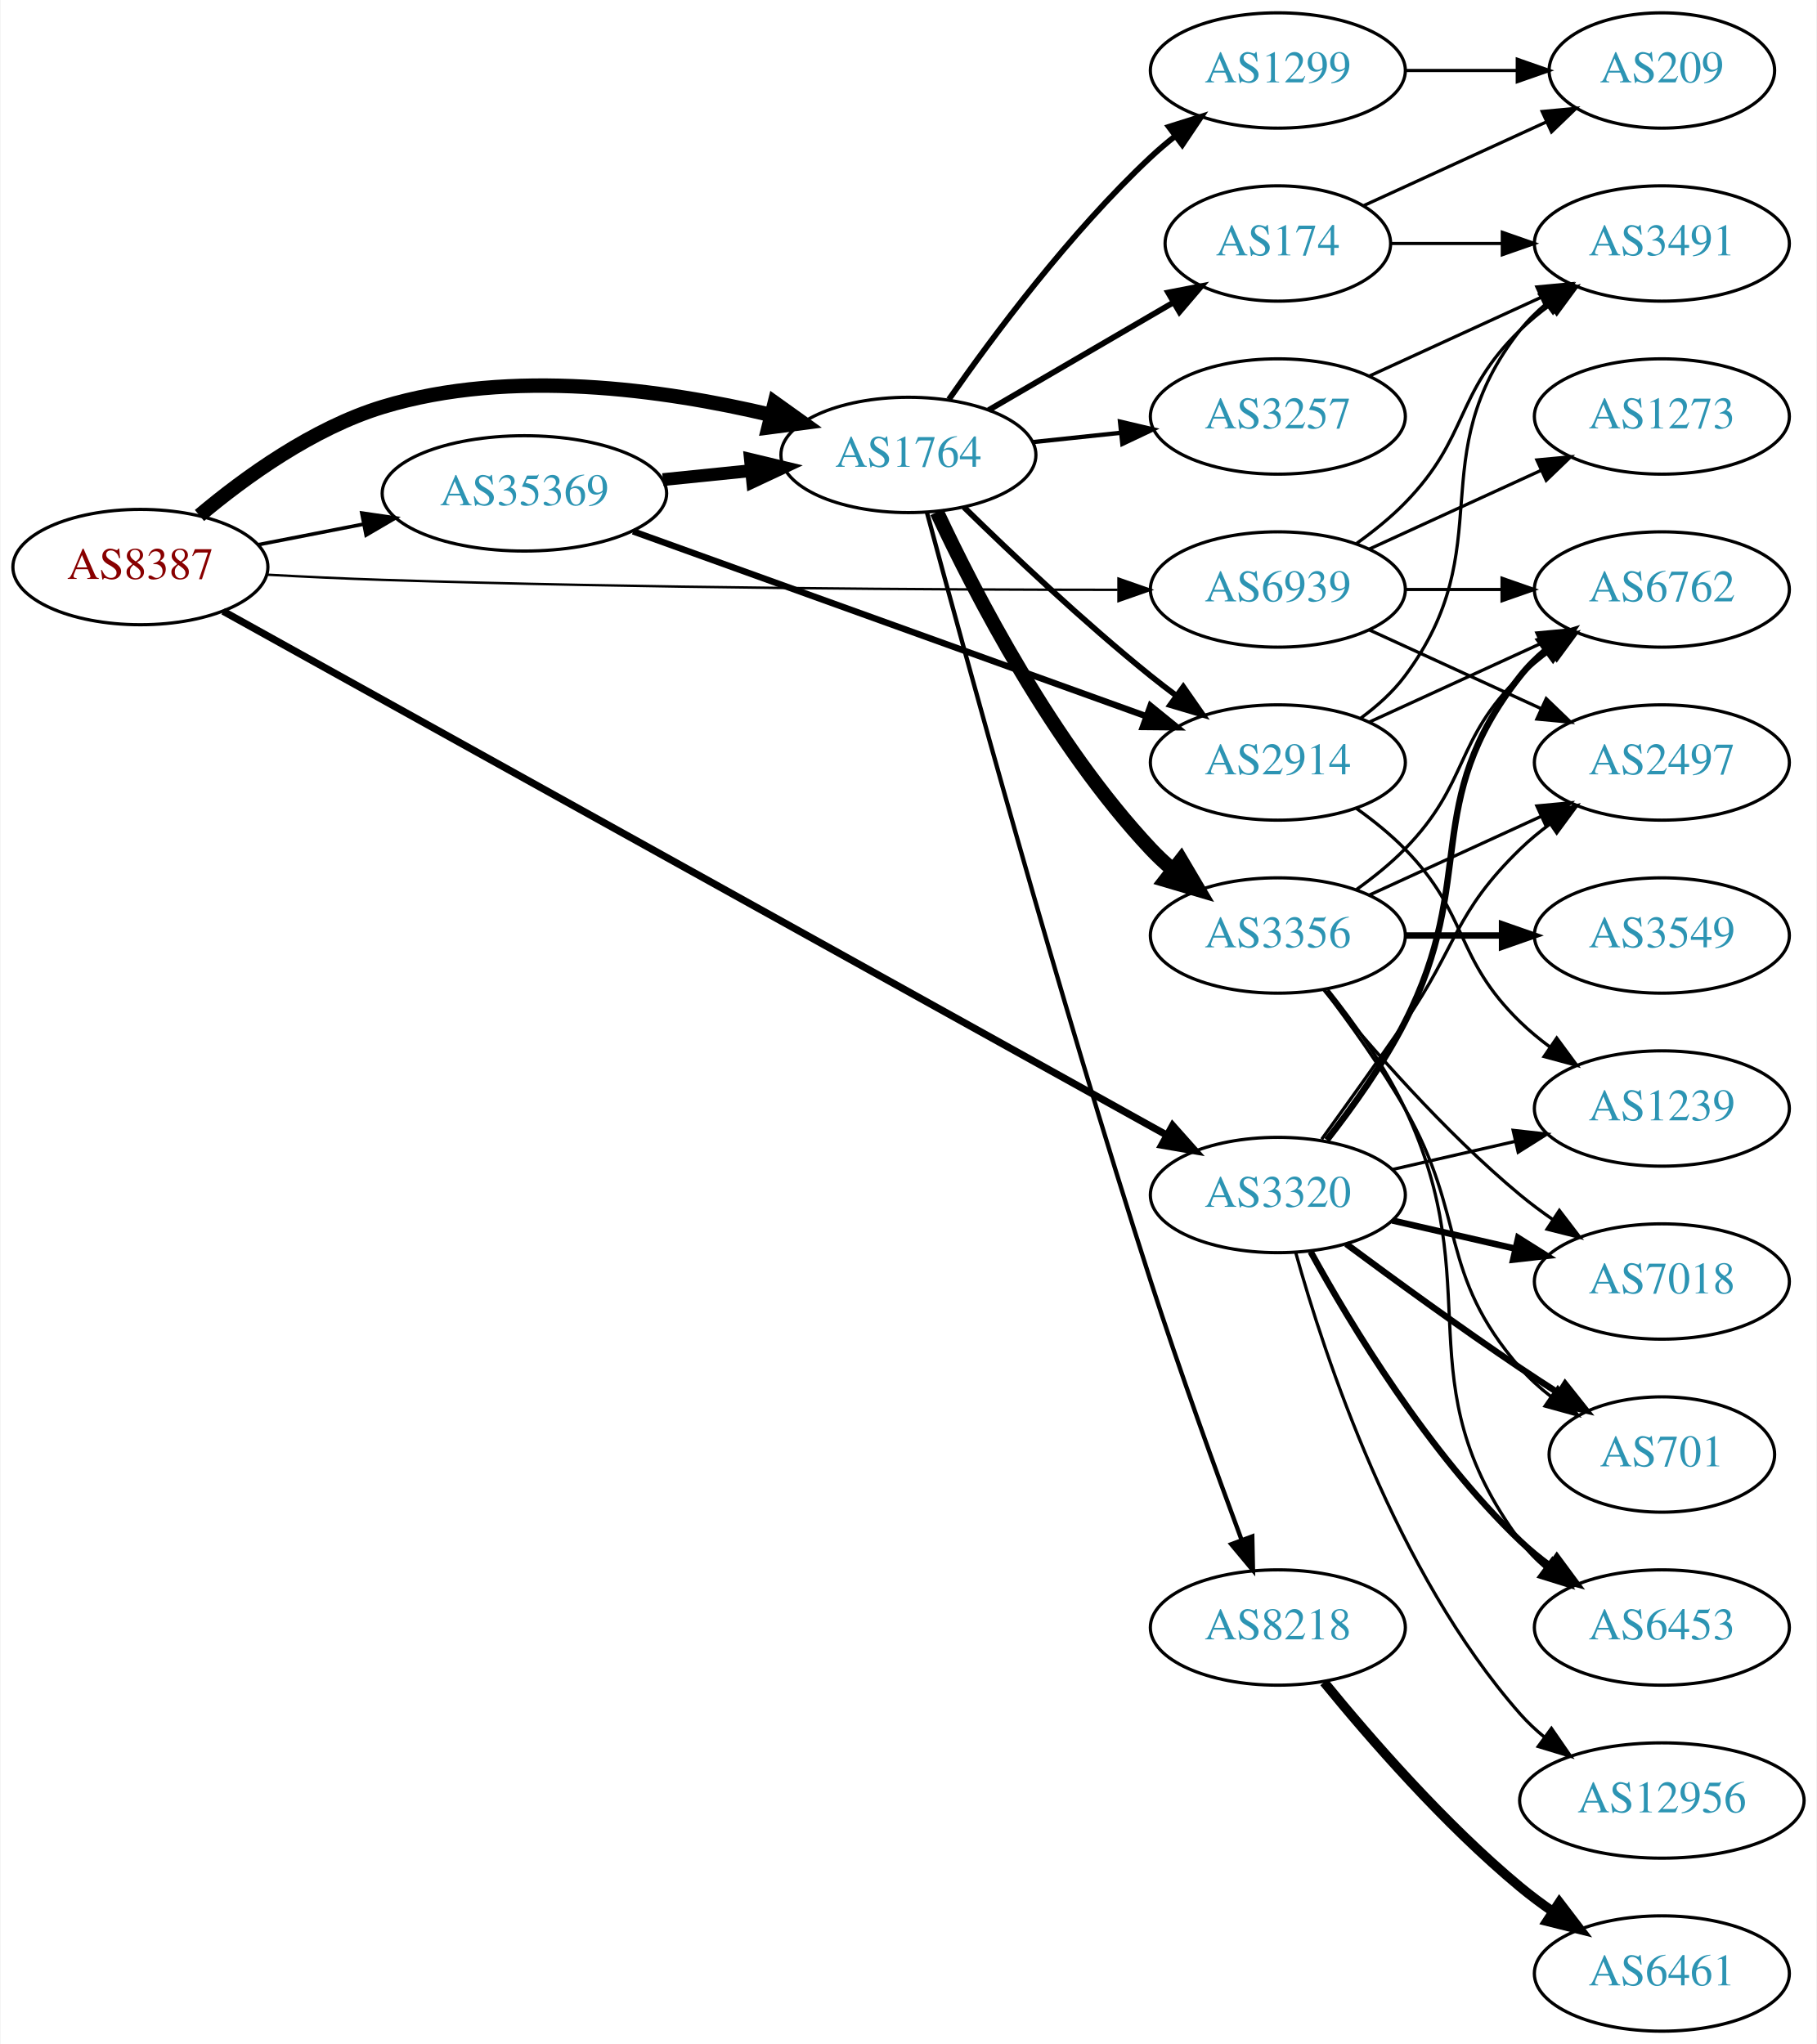
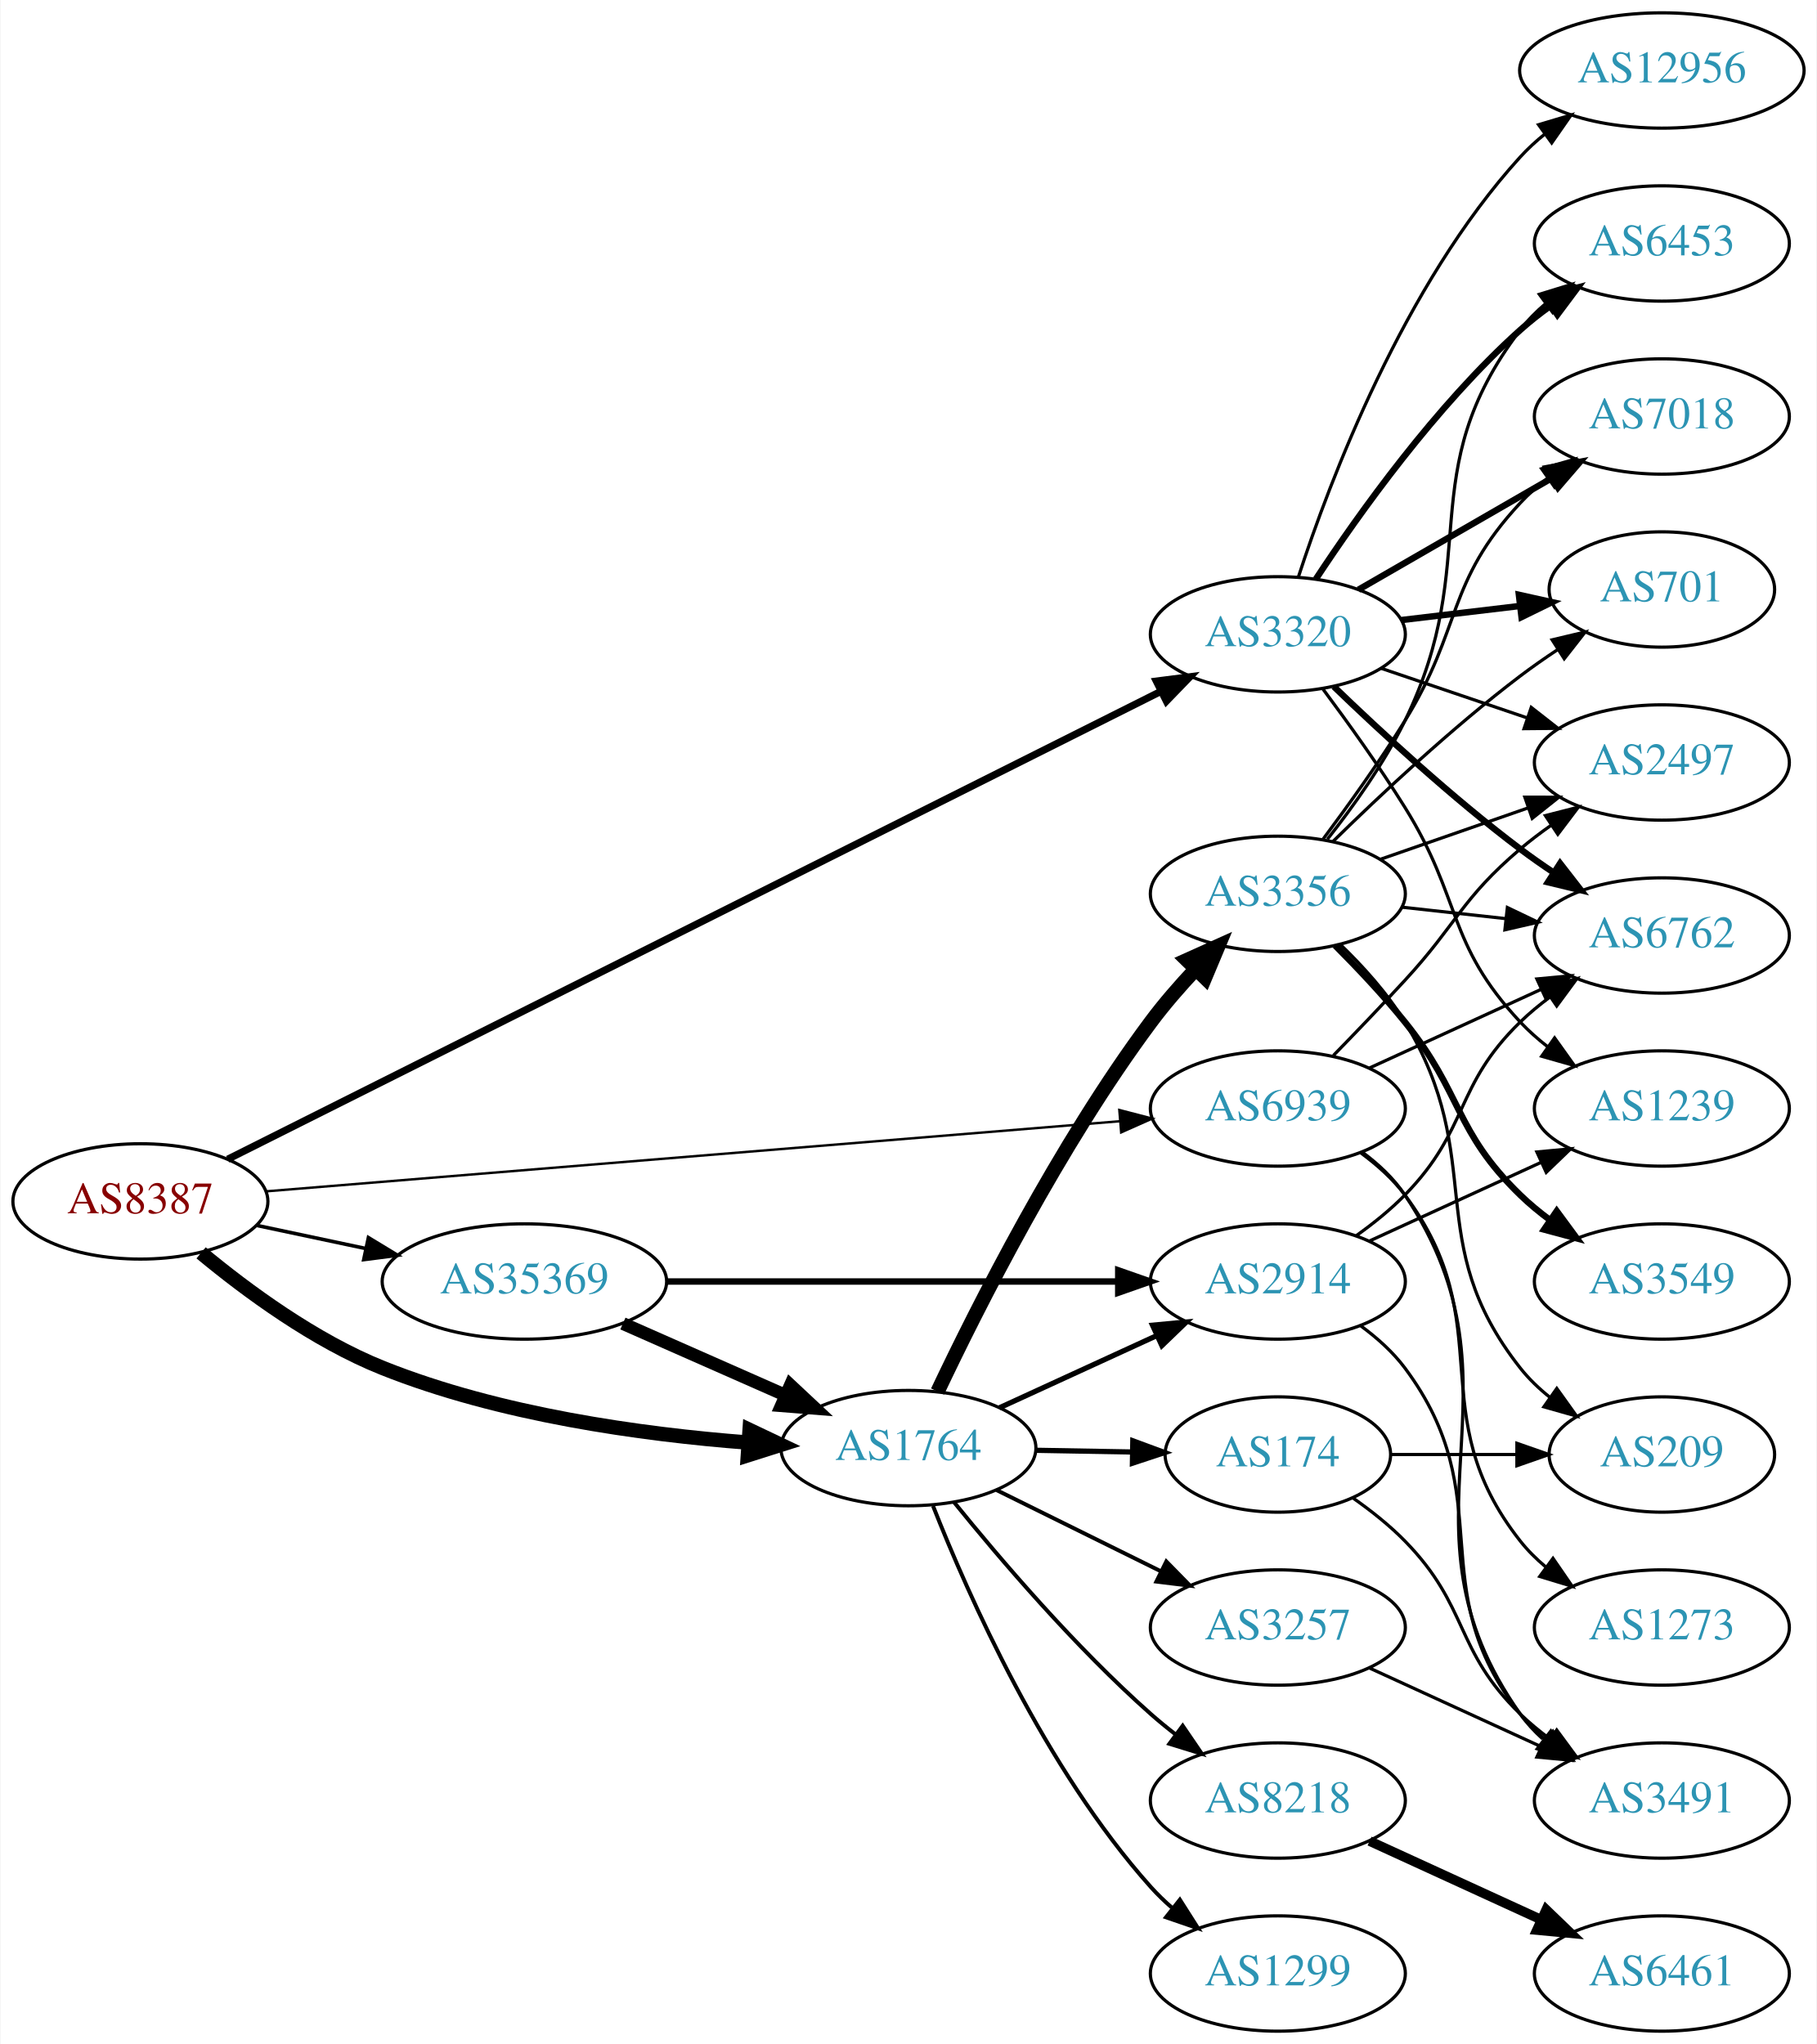
<svg xmlns="http://www.w3.org/2000/svg" xmlns:xlink="http://www.w3.org/1999/xlink" width="567pt" height="638pt" viewBox="0.00 0.00 566.66 638.00">
  <g id="graph0" class="graph" transform="scale(1 1) rotate(0) translate(4 634)">
    <polygon fill="white" stroke="none" points="-4,4 -4,-634 562.663,-634 562.663,4 -4,4" />
    <g id="node1" class="node">
      <g id="a_node1">
        <a xlink:href="/asn/8387" xlink:title="AS8387 ~ Rennweg 97-99 [AT]">
-           <ellipse fill="#ffffff" stroke="black" cx="39.647" cy="-457" rx="39.794" ry="18" />
-           <text text-anchor="middle" x="39.647" y="-453.3" font-family="Times,serif" font-size="14.00" fill="#880000">AS8387</text>
+           <ellipse fill="#ffffff" stroke="black" cx="39.647" cy="-259" rx="39.794" ry="18" />
+           <text text-anchor="middle" x="39.647" y="-255.3" font-family="Times,serif" font-size="14.00" fill="#880000">AS8387</text>
        </a>
      </g>
    </g>
    <g id="node2" class="node">
      <g id="a_node2">
        <a xlink:href="/asn/1764" xlink:title="AS1764 ~ NEXTLAYER-AS [AT]">
-           <ellipse fill="#ffffff" stroke="black" cx="279.332" cy="-492" rx="39.794" ry="18" />
-           <text text-anchor="middle" x="279.332" y="-488.3" font-family="Times,serif" font-size="14.00" fill="#2c94b3">AS1764</text>
+           <ellipse fill="#ffffff" stroke="black" cx="279.332" cy="-182" rx="39.794" ry="18" />
+           <text text-anchor="middle" x="279.332" y="-178.3" font-family="Times,serif" font-size="14.00" fill="#2c94b3">AS1764</text>
        </a>
      </g>
    </g>
    <g id="edge1" class="edge">
-       <path fill="none" stroke="black" stroke-width="4.5" d="M58.08,-473.093C72.289,-485.045 93.504,-500.377 115.293,-507 155.22,-519.137 202.973,-512.42 236.445,-504.482" />
-       <polygon fill="black" stroke="black" stroke-width="4.5" points="237.607,-508.25 246.349,-501.999 235.692,-500.611 237.607,-508.25" />
+       <path fill="none" stroke="black" stroke-width="4.5" d="M58.584,-242.944C72.904,-231.054 94.028,-215.501 115.293,-207 151.763,-192.421 195.954,-186.287 229.124,-183.735" />
+       <polygon fill="black" stroke="black" stroke-width="4.5" points="229.774,-187.637 239.482,-183.026 229.236,-179.781 229.774,-187.637" />
    </g>
    <g id="node3" class="node">
      <g id="a_node3">
        <a xlink:href="/asn/3320" xlink:title="AS3320 ~ DTAG [DE]">
-           <ellipse fill="#ffffff" stroke="black" cx="394.625" cy="-261" rx="39.794" ry="18" />
-           <text text-anchor="middle" x="394.625" y="-257.3" font-family="Times,serif" font-size="14.00" fill="#2c94b3">AS3320</text>
+           <ellipse fill="#ffffff" stroke="black" cx="394.625" cy="-436" rx="39.794" ry="18" />
+           <text text-anchor="middle" x="394.625" y="-432.3" font-family="Times,serif" font-size="14.00" fill="#2c94b3">AS3320</text>
        </a>
      </g>
    </g>
    <g id="edge2" class="edge">
-       <path fill="none" stroke="black" stroke-width="2.25" d="M65.467,-443.218C127.492,-408.777 289.32,-318.918 359.894,-279.73" />
-       <polygon fill="black" stroke="black" stroke-width="2.25" points="361.788,-282.682 368.831,-274.767 358.39,-276.562 361.788,-282.682" />
+       <path fill="none" stroke="black" stroke-width="2.25" d="M66.889,-272.159C129.428,-303.519 287.31,-382.689 358.203,-418.238" />
+       <polygon fill="black" stroke="black" stroke-width="2.25" points="356.701,-421.4 367.209,-422.754 359.839,-415.143 356.701,-421.4" />
    </g>
    <g id="node4" class="node">
      <g id="a_node4">
        <a xlink:href="/asn/35369" xlink:title="AS35369 ~ LINZAG-TELEKOM-AS [AT]">
-           <ellipse fill="#ffffff" stroke="black" cx="159.489" cy="-480" rx="44.393" ry="18" />
-           <text text-anchor="middle" x="159.489" y="-476.3" font-family="Times,serif" font-size="14.00" fill="#2c94b3">AS35369</text>
+           <ellipse fill="#ffffff" stroke="black" cx="159.489" cy="-234" rx="44.393" ry="18" />
+           <text text-anchor="middle" x="159.489" y="-230.3" font-family="Times,serif" font-size="14.00" fill="#2c94b3">AS35369</text>
        </a>
      </g>
    </g>
    <g id="edge3" class="edge">
-       <path fill="none" stroke="black" stroke-width="1.125" d="M76.323,-463.963C86.696,-465.988 98.214,-468.236 109.264,-470.392" />
-       <polygon fill="black" stroke="black" stroke-width="1.125" points="108.749,-473.858 119.234,-472.338 110.09,-466.987 108.749,-473.858" />
+       <path fill="none" stroke="black" stroke-width="1.125" d="M76.003,-251.499C86.7,-249.23 98.637,-246.697 110.035,-244.279" />
+       <polygon fill="black" stroke="black" stroke-width="1.125" points="110.811,-247.693 119.867,-242.194 109.359,-240.845 110.811,-247.693" />
    </g>
    <g id="node5" class="node">
      <g id="a_node5">
        <a xlink:href="/asn/6939" xlink:title="AS6939 ~ Hurricane Electric LLC [US]">
-           <ellipse fill="#ffffff" stroke="black" cx="394.625" cy="-450" rx="39.794" ry="18" />
-           <text text-anchor="middle" x="394.625" y="-446.3" font-family="Times,serif" font-size="14.00" fill="#2c94b3">AS6939</text>
+           <ellipse fill="#ffffff" stroke="black" cx="394.625" cy="-288" rx="39.794" ry="18" />
+           <text text-anchor="middle" x="394.625" y="-284.3" font-family="Times,serif" font-size="14.00" fill="#2c94b3">AS6939</text>
        </a>
      </g>
    </g>
    <g id="edge4" class="edge">
-       <path fill="none" stroke="black" stroke-width="0.75" d="M78.991,-454.63C90.645,-453.995 103.489,-453.38 115.293,-453 195.607,-450.417 289.016,-449.923 344.623,-449.895" />
-       <polygon fill="black" stroke="black" stroke-width="0.75" points="344.89,-453.395 354.89,-449.895 344.89,-446.395 344.89,-453.395" />
+       <path fill="none" stroke="black" stroke-width="0.75" d="M78.757,-262.131C143.407,-267.443 274.449,-278.209 345.391,-284.037" />
+       <polygon fill="black" stroke="black" stroke-width="0.75" points="345.153,-287.529 355.406,-284.86 345.727,-280.553 345.153,-287.529" />
    </g>
    <g id="node6" class="node">
      <g id="a_node6">
-         <a xlink:href="/asn/1299" xlink:title="AS1299 ~ Telia Carrier [EU]">
-           <ellipse fill="#ffffff" stroke="black" cx="394.625" cy="-612" rx="39.794" ry="18" />
-           <text text-anchor="middle" x="394.625" y="-608.3" font-family="Times,serif" font-size="14.00" fill="#2c94b3">AS1299</text>
+         <a xlink:href="/asn/3356" xlink:title="AS3356 ~ Level 3 Parent, LLC [US]">
+           <ellipse fill="#ffffff" stroke="black" cx="394.625" cy="-355" rx="39.794" ry="18" />
+           <text text-anchor="middle" x="394.625" y="-351.3" font-family="Times,serif" font-size="14.00" fill="#2c94b3">AS3356</text>
        </a>
      </g>
    </g>
    <g id="edge5" class="edge">
-       <path fill="none" stroke="black" stroke-width="1.8" d="M291.97,-509.341C305.657,-528.999 329.73,-561.379 354.978,-585 357.369,-587.237 359.956,-589.434 362.62,-591.549" />
-       <polygon fill="black" stroke="black" stroke-width="1.8" points="360.616,-594.421 370.721,-597.605 364.808,-588.814 360.616,-594.421" />
+       <path fill="none" stroke="black" stroke-width="4.5" d="M288.431,-199.658C300.897,-225.987 326.364,-276.553 354.978,-315 359.161,-320.621 364.078,-326.269 368.977,-331.477" />
+       <polygon fill="black" stroke="black" stroke-width="4.5" points="366.254,-334.325 376.052,-338.739 371.894,-328.829 366.254,-334.325" />
    </g>
    <g id="node7" class="node">
      <g id="a_node7">
        <a xlink:href="/asn/174" xlink:title="AS174 ~ Cogent Communications [US]">
-           <ellipse fill="#ffffff" stroke="black" cx="394.625" cy="-558" rx="35.194" ry="18" />
-           <text text-anchor="middle" x="394.625" y="-554.3" font-family="Times,serif" font-size="14.00" fill="#2c94b3">AS174</text>
+           <ellipse fill="#ffffff" stroke="black" cx="394.625" cy="-180" rx="35.194" ry="18" />
+           <text text-anchor="middle" x="394.625" y="-176.3" font-family="Times,serif" font-size="14.00" fill="#2c94b3">AS174</text>
        </a>
      </g>
    </g>
    <g id="edge6" class="edge">
-       <path fill="none" stroke="black" stroke-width="1.8" d="M304.358,-505.997C321.062,-515.728 343.507,-528.804 361.712,-539.409" />
-       <polygon fill="black" stroke="black" stroke-width="1.8" points="360.389,-542.689 370.792,-544.699 363.913,-536.64 360.389,-542.689" />
+       <path fill="none" stroke="black" stroke-width="1.636" d="M319.004,-181.317C328.709,-181.146 339.2,-180.961 349.163,-180.785" />
+       <polygon fill="black" stroke="black" stroke-width="1.636" points="349.362,-184.282 359.299,-180.606 349.239,-177.283 349.362,-184.282" />
    </g>
    <g id="node8" class="node">
      <g id="a_node8">
-         <a xlink:href="/asn/8218" xlink:title="AS8218 ~ legacy Neotelecoms [FR]">
+         <a xlink:href="/asn/3257" xlink:title="AS3257 ~ GTT [DE]">
          <ellipse fill="#ffffff" stroke="black" cx="394.625" cy="-126" rx="39.794" ry="18" />
-           <text text-anchor="middle" x="394.625" y="-122.3" font-family="Times,serif" font-size="14.00" fill="#2c94b3">AS8218</text>
+           <text text-anchor="middle" x="394.625" y="-122.3" font-family="Times,serif" font-size="14.00" fill="#2c94b3">AS3257</text>
        </a>
      </g>
    </g>
    <g id="edge7" class="edge">
-       <path fill="none" stroke="black" stroke-width="1.35" d="M285.111,-474.055C296.427,-431.907 326.08,-323.402 354.978,-234 363.914,-206.355 375.217,-175.142 383.286,-153.408" />
-       <polygon fill="black" stroke="black" stroke-width="1.35" points="386.637,-154.439 386.855,-143.846 380.079,-151.991 386.637,-154.439" />
+       <path fill="none" stroke="black" stroke-width="1.227" d="M306.894,-168.87C322.093,-161.358 341.362,-151.833 357.876,-143.67" />
+       <polygon fill="black" stroke="black" stroke-width="1.227" points="359.815,-146.616 367.229,-139.047 356.713,-140.341 359.815,-146.616" />
    </g>
    <g id="node9" class="node">
      <g id="a_node9">
-         <a xlink:href="/asn/3356" xlink:title="AS3356 ~ Level 3 Parent, LLC [US]">
-           <ellipse fill="#ffffff" stroke="black" cx="394.625" cy="-342" rx="39.794" ry="18" />
-           <text text-anchor="middle" x="394.625" y="-338.3" font-family="Times,serif" font-size="14.00" fill="#2c94b3">AS3356</text>
+         <a xlink:href="/asn/8218" xlink:title="AS8218 ~ legacy Neotelecoms [FR]">
+           <ellipse fill="#ffffff" stroke="black" cx="394.625" cy="-72" rx="39.794" ry="18" />
+           <text text-anchor="middle" x="394.625" y="-68.3" font-family="Times,serif" font-size="14.00" fill="#2c94b3">AS8218</text>
        </a>
      </g>
    </g>
    <g id="edge8" class="edge">
-       <path fill="none" stroke="black" stroke-width="4.5" d="M288.228,-474.163C300.085,-448.757 324.395,-401.617 354.978,-369 357.025,-366.817 359.275,-364.707 361.63,-362.693" />
-       <polygon fill="black" stroke="black" stroke-width="4.5" points="364.424,-365.508 369.888,-356.253 359.581,-359.297 364.424,-365.508" />
+       <path fill="none" stroke="black" stroke-width="1.227" d="M293.621,-165.059C307.814,-147.511 331.459,-119.798 354.978,-99 357.431,-96.831 360.06,-94.681 362.752,-92.597" />
+       <polygon fill="black" stroke="black" stroke-width="1.227" points="364.928,-95.341 370.897,-86.587 360.772,-89.708 364.928,-95.341" />
    </g>
    <g id="node10" class="node">
      <g id="a_node10">
        <a xlink:href="/asn/2914" xlink:title="AS2914 ~ NTT America, Inc. [US]">
-           <ellipse fill="#ffffff" stroke="black" cx="394.625" cy="-396" rx="39.794" ry="18" />
-           <text text-anchor="middle" x="394.625" y="-392.3" font-family="Times,serif" font-size="14.00" fill="#2c94b3">AS2914</text>
+           <ellipse fill="#ffffff" stroke="black" cx="394.625" cy="-234" rx="39.794" ry="18" />
+           <text text-anchor="middle" x="394.625" y="-230.3" font-family="Times,serif" font-size="14.00" fill="#2c94b3">AS2914</text>
        </a>
      </g>
    </g>
    <g id="edge9" class="edge">
-       <path fill="none" stroke="black" stroke-width="1.8" d="M296.646,-475.703C311.392,-461.274 333.948,-439.935 354.978,-423 357.528,-420.947 360.225,-418.876 362.96,-416.843" />
-       <polygon fill="black" stroke="black" stroke-width="1.8" points="365.113,-419.605 371.173,-410.914 361.016,-413.929 365.113,-419.605" />
+       <path fill="none" stroke="black" stroke-width="1.636" d="M307.757,-194.588C322.537,-201.372 340.973,-209.834 356.969,-217.176" />
+       <polygon fill="black" stroke="black" stroke-width="1.636" points="355.511,-220.357 366.059,-221.348 358.431,-213.995 355.511,-220.357" />
    </g>
    <g id="node11" class="node">
      <g id="a_node11">
-         <a xlink:href="/asn/3257" xlink:title="AS3257 ~ GTT [DE]">
-           <ellipse fill="#ffffff" stroke="black" cx="394.625" cy="-504" rx="39.794" ry="18" />
-           <text text-anchor="middle" x="394.625" y="-500.3" font-family="Times,serif" font-size="14.00" fill="#2c94b3">AS3257</text>
+         <a xlink:href="/asn/1299" xlink:title="AS1299 ~ Telia Carrier [EU]">
+           <ellipse fill="#ffffff" stroke="black" cx="394.625" cy="-18" rx="39.794" ry="18" />
+           <text text-anchor="middle" x="394.625" y="-14.3" font-family="Times,serif" font-size="14.00" fill="#2c94b3">AS1299</text>
        </a>
      </g>
    </g>
    <g id="edge10" class="edge">
-       <path fill="none" stroke="black" stroke-width="1.35" d="M318.057,-495.996C326.849,-496.927 336.328,-497.931 345.503,-498.903" />
-       <polygon fill="black" stroke="black" stroke-width="1.35" points="345.365,-502.408 355.678,-499.981 346.102,-495.447 345.365,-502.408" />
-     </g>
-     <g id="node13" class="node">
-       <g id="a_node13">
-         <a xlink:href="/asn/6762" xlink:title="AS6762 ~ TELECOM ITALIA SPARKLE S.p.A. [IT]">
-           <ellipse fill="#ffffff" stroke="black" cx="514.467" cy="-450" rx="39.794" ry="18" />
-           <text text-anchor="middle" x="514.467" y="-446.3" font-family="Times,serif" font-size="14.00" fill="#2c94b3">AS6762</text>
-         </a>
-       </g>
-     </g>
-     <g id="edge29" class="edge">
-       <path fill="none" stroke="black" stroke-width="2" d="M409.921,-278.14C417.907,-288.353 427.569,-301.853 434.271,-315 457.251,-360.077 438.972,-383.246 470.271,-423 472.596,-425.953 475.34,-428.67 478.299,-431.147" />
-       <polygon fill="black" stroke="black" stroke-width="2" points="476.358,-434.064 486.496,-437.145 480.492,-428.415 476.358,-434.064" />
-     </g>
-     <g id="node14" class="node">
-       <g id="a_node14">
+       <path fill="none" stroke="black" stroke-width="1.227" d="M287.016,-163.944C297.983,-136.074 321.925,-81.939 354.978,-45 356.974,-42.77 359.187,-40.626 361.516,-38.589" />
+       <polygon fill="black" stroke="black" stroke-width="1.227" points="364.048,-41.05 369.729,-32.108 359.711,-35.555 364.048,-41.05" />
+     </g>
+     <g id="node12" class="node">
+       <g id="a_node12">
        <a xlink:href="/asn/2497" xlink:title="AS2497 ~ Internet Initiative Japan Inc. [JP]">
          <ellipse fill="#ffffff" stroke="black" cx="514.467" cy="-396" rx="39.794" ry="18" />
          <text text-anchor="middle" x="514.467" y="-392.3" font-family="Times,serif" font-size="14.00" fill="#2c94b3">AS2497</text>
        </a>
      </g>
    </g>
-     <g id="edge27" class="edge">
-       <path fill="none" stroke="black" d="M408.304,-278.406C415.919,-288.937 425.752,-302.67 434.271,-315 450.667,-338.731 449.578,-348.906 470.271,-369 473.116,-371.763 476.29,-374.386 479.59,-376.834" />
-       <polygon fill="black" stroke="black" points="477.707,-379.786 487.938,-382.538 481.656,-374.006 477.707,-379.786" />
+     <g id="edge25" class="edge">
+       <path fill="none" stroke="black" d="M426.895,-425.386C440.878,-420.639 457.549,-414.981 472.511,-409.902" />
+       <polygon fill="black" stroke="black" points="473.706,-413.192 482.051,-406.664 471.456,-406.564 473.706,-413.192" />
+     </g>
+     <g id="node14" class="node">
+       <g id="a_node14">
+         <a xlink:href="/asn/6453" xlink:title="AS6453 ~ TATA COMMUNICATIONS (AMERICA) INC [US]">
+           <ellipse fill="#ffffff" stroke="black" cx="514.467" cy="-558" rx="39.794" ry="18" />
+           <text text-anchor="middle" x="514.467" y="-554.3" font-family="Times,serif" font-size="14.00" fill="#2c94b3">AS6453</text>
+         </a>
+       </g>
+     </g>
+     <g id="edge29" class="edge">
+       <path fill="none" stroke="black" stroke-width="2" d="M406.49,-453.252C419.813,-473.5 443.897,-507.315 470.271,-531 473.222,-533.65 476.464,-536.2 479.806,-538.604" />
+       <polygon fill="black" stroke="black" stroke-width="2" points="477.954,-541.576 488.206,-544.251 481.86,-535.767 477.954,-541.576" />
+     </g>
+     <g id="node15" class="node">
+       <g id="a_node15">
+         <a xlink:href="/asn/7018" xlink:title="AS7018 ~ AT&amp;T Services, Inc. [US]">
+           <ellipse fill="#ffffff" stroke="black" cx="514.467" cy="-504" rx="39.794" ry="18" />
+           <text text-anchor="middle" x="514.467" y="-500.3" font-family="Times,serif" font-size="14.00" fill="#2c94b3">AS7018</text>
+         </a>
+       </g>
+     </g>
+     <g id="edge30" class="edge">
+       <path fill="none" stroke="black" stroke-width="2" d="M419.756,-449.925C437.195,-459.988 460.969,-473.707 480.207,-484.808" />
+       <polygon fill="black" stroke="black" stroke-width="2" points="478.552,-487.893 488.963,-489.86 482.051,-481.83 478.552,-487.893" />
    </g>
    <g id="node16" class="node">
      <g id="a_node16">
-         <a xlink:href="/asn/7018" xlink:title="AS7018 ~ AT&amp;T Services, Inc. [US]">
-           <ellipse fill="#ffffff" stroke="black" cx="514.467" cy="-234" rx="39.794" ry="18" />
-           <text text-anchor="middle" x="514.467" y="-230.3" font-family="Times,serif" font-size="14.00" fill="#2c94b3">AS7018</text>
-         </a>
-       </g>
-     </g>
-     <g id="edge24" class="edge">
-       <path fill="none" stroke="black" stroke-width="2" d="M430.344,-253.045C442.344,-250.296 455.965,-247.175 468.657,-244.267" />
-       <polygon fill="black" stroke="black" stroke-width="2" points="469.623,-247.636 478.589,-241.991 468.06,-240.813 469.623,-247.636" />
+         <a xlink:href="/asn/701" xlink:title="AS701 ~ UUNET [US]">
+           <ellipse fill="#ffffff" stroke="black" cx="514.467" cy="-450" rx="35.194" ry="18" />
+           <text text-anchor="middle" x="514.467" y="-446.3" font-family="Times,serif" font-size="14.00" fill="#2c94b3">AS701</text>
+         </a>
+       </g>
+     </g>
+     <g id="edge28" class="edge">
+       <path fill="none" stroke="black" stroke-width="2" d="M433.235,-440.468C444.905,-441.855 457.863,-443.394 469.903,-444.824" />
+       <polygon fill="black" stroke="black" stroke-width="2" points="469.847,-448.342 480.19,-446.047 470.673,-441.391 469.847,-448.342" />
    </g>
    <g id="node17" class="node">
      <g id="a_node17">
-         <a xlink:href="/asn/701" xlink:title="AS701 ~ UUNET [US]">
-           <ellipse fill="#ffffff" stroke="black" cx="514.467" cy="-180" rx="35.194" ry="18" />
-           <text text-anchor="middle" x="514.467" y="-176.3" font-family="Times,serif" font-size="14.00" fill="#2c94b3">AS701</text>
+         <a xlink:href="/asn/6762" xlink:title="AS6762 ~ TELECOM ITALIA SPARKLE S.p.A. [IT]">
+           <ellipse fill="#ffffff" stroke="black" cx="514.467" cy="-342" rx="39.794" ry="18" />
+           <text text-anchor="middle" x="514.467" y="-338.3" font-family="Times,serif" font-size="14.00" fill="#2c94b3">AS6762</text>
        </a>
      </g>
    </g>
    <g id="edge26" class="edge">
-       <path fill="none" stroke="black" stroke-width="2" d="M415.955,-245.723C430.817,-234.696 451.562,-219.593 470.271,-207 474.088,-204.431 478.138,-201.79 482.169,-199.214" />
-       <polygon fill="black" stroke="black" stroke-width="2" points="484.273,-202.025 490.863,-193.729 480.538,-196.105 484.273,-202.025" />
-     </g>
-     <g id="node18" class="node">
-       <g id="a_node18">
-         <a xlink:href="/asn/6453" xlink:title="AS6453 ~ TATA COMMUNICATIONS (AMERICA) INC [US]">
-           <ellipse fill="#ffffff" stroke="black" cx="514.467" cy="-126" rx="39.794" ry="18" />
-           <text text-anchor="middle" x="514.467" y="-122.3" font-family="Times,serif" font-size="14.00" fill="#2c94b3">AS6453</text>
-         </a>
-       </g>
-     </g>
-     <g id="edge28" class="edge">
-       <path fill="none" stroke="black" stroke-width="2" d="M404.866,-243.287C417.411,-220.439 441.588,-180.389 470.271,-153 473.139,-150.261 476.328,-147.653 479.637,-145.215" />
-       <polygon fill="black" stroke="black" stroke-width="2" points="481.7,-148.044 487.996,-139.523 477.761,-142.258 481.7,-148.044" />
+       <path fill="none" stroke="black" stroke-width="2" d="M412.102,-419.691C426.77,-405.551 449.12,-384.914 470.271,-369 473.61,-366.488 477.188,-363.983 480.803,-361.568" />
+       <polygon fill="black" stroke="black" stroke-width="2" points="482.709,-364.504 489.21,-356.138 478.911,-358.624 482.709,-364.504" />
    </g>
    <g id="node21" class="node">
      <g id="a_node21">
        <a xlink:href="/asn/1239" xlink:title="AS1239 ~ Sprint [US]">
          <ellipse fill="#ffffff" stroke="black" cx="514.467" cy="-288" rx="39.794" ry="18" />
          <text text-anchor="middle" x="514.467" y="-284.3" font-family="Times,serif" font-size="14.00" fill="#2c94b3">AS1239</text>
        </a>
      </g>
    </g>
-     <g id="edge25" class="edge">
-       <path fill="none" stroke="black" d="M430.344,-268.955C442.344,-271.704 455.965,-274.825 468.657,-277.733" />
-       <polygon fill="black" stroke="black" points="468.06,-281.187 478.589,-280.009 469.623,-274.364 468.06,-281.187" />
+     <g id="edge31" class="edge">
+       <path fill="none" stroke="black" d="M408.736,-418.878C416.505,-408.447 426.347,-394.721 434.271,-382 452.144,-353.308 447.165,-339.674 470.271,-315 472.84,-312.257 475.747,-309.68 478.808,-307.29" />
+       <polygon fill="black" stroke="black" points="480.988,-310.036 487.147,-301.415 476.956,-304.313 480.988,-310.036" />
    </g>
    <g id="node22" class="node">
      <g id="a_node22">
        <a xlink:href="/asn/12956" xlink:title="AS12956 ~ TELXIUS [ES]">
-           <ellipse fill="#ffffff" stroke="black" cx="514.467" cy="-72" rx="44.393" ry="18" />
-           <text text-anchor="middle" x="514.467" y="-68.3" font-family="Times,serif" font-size="14.00" fill="#2c94b3">AS12956</text>
-         </a>
-       </g>
-     </g>
-     <g id="edge30" class="edge">
-       <path fill="none" stroke="black" d="M400.197,-243.054C409.103,-211.005 431.387,-143.158 470.271,-99 472.561,-96.399 475.163,-93.962 477.926,-91.699" />
-       <polygon fill="black" stroke="black" points="480.005,-94.514 486.02,-85.792 475.879,-88.86 480.005,-94.514" />
-     </g>
-     <g id="edge31" class="edge">
-       <path fill="none" stroke="black" stroke-width="4" d="M202.7,-484.298C211.625,-485.207 221.108,-486.173 230.232,-487.102" />
-       <polygon fill="black" stroke="black" stroke-width="4" points="230.029,-490.599 240.332,-488.13 230.738,-483.635 230.029,-490.599" />
+           <ellipse fill="#ffffff" stroke="black" cx="514.467" cy="-612" rx="44.393" ry="18" />
+           <text text-anchor="middle" x="514.467" y="-608.3" font-family="Times,serif" font-size="14.00" fill="#2c94b3">AS12956</text>
+         </a>
+       </g>
+     </g>
+     <g id="edge27" class="edge">
+       <path fill="none" stroke="black" d="M401.034,-453.917C410.812,-483.925 433.857,-544.984 470.271,-585 472.604,-587.563 475.234,-589.974 478.017,-592.22" />
+       <polygon fill="black" stroke="black" points="475.988,-595.072 486.141,-598.099 480.092,-589.401 475.988,-595.072" />
+     </g>
+     <g id="edge33" class="edge">
+       <path fill="none" stroke="black" stroke-width="4" d="M190.226,-220.878C205.615,-214.087 224.558,-205.729 240.93,-198.504" />
+       <polygon fill="black" stroke="black" stroke-width="4" points="242.491,-201.641 250.227,-194.402 239.665,-195.237 242.491,-201.641" />
    </g>
    <g id="edge32" class="edge">
-       <path fill="none" stroke="black" stroke-width="2" d="M193.397,-468.143C235.494,-452.975 308.357,-426.722 353.615,-410.416" />
-       <polygon fill="black" stroke="black" stroke-width="2" points="354.887,-413.678 363.109,-406.995 352.514,-407.092 354.887,-413.678" />
+       <path fill="none" stroke="black" stroke-width="2" d="M203.794,-234C243.732,-234 302.967,-234 344.622,-234" />
+       <polygon fill="black" stroke="black" stroke-width="2" points="344.811,-237.5 354.811,-234 344.811,-230.5 344.811,-237.5" />
    </g>
    <g id="edge34" class="edge">
-       <path fill="none" stroke="black" d="M434.537,-450C444.091,-450 454.44,-450 464.403,-450" />
-       <polygon fill="black" stroke="black" points="464.595,-453.5 474.595,-450 464.595,-446.5 464.595,-453.5" />
+       <path fill="none" stroke="black" d="M411.975,-304.568C418.927,-311.704 427.075,-320.188 434.271,-328 450.7,-345.836 451.793,-353.296 470.271,-369 473.293,-371.568 476.582,-374.065 479.951,-376.437" />
+       <polygon fill="black" stroke="black" points="478.12,-379.423 488.386,-382.045 481.996,-373.594 478.12,-379.423" />
+     </g>
+     <g id="edge36" class="edge">
+       <path fill="none" stroke="black" d="M423.253,-300.661C439.21,-307.973 459.481,-317.261 476.764,-325.181" />
+       <polygon fill="black" stroke="black" points="475.462,-328.435 486.011,-329.419 478.378,-322.071 475.462,-328.435" />
+     </g>
+     <g id="node20" class="node">
+       <g id="a_node20">
+         <a xlink:href="/asn/3491" xlink:title="AS3491 ~ PCCW Global, Inc. [US]">
+           <ellipse fill="#ffffff" stroke="black" cx="514.467" cy="-72" rx="39.794" ry="18" />
+           <text text-anchor="middle" x="514.467" y="-68.3" font-family="Times,serif" font-size="14.00" fill="#2c94b3">AS3491</text>
+         </a>
+       </g>
    </g>
    <g id="edge35" class="edge">
-       <path fill="none" stroke="black" d="M423.253,-437.339C439.21,-430.027 459.481,-420.739 476.764,-412.819" />
-       <polygon fill="black" stroke="black" points="478.378,-415.929 486.011,-408.581 475.462,-409.565 478.378,-415.929" />
-     </g>
-     <g id="node19" class="node">
-       <g id="a_node19">
-         <a xlink:href="/asn/3491" xlink:title="AS3491 ~ PCCW Global, Inc. [US]">
-           <ellipse fill="#ffffff" stroke="black" cx="514.467" cy="-558" rx="39.794" ry="18" />
-           <text text-anchor="middle" x="514.467" y="-554.3" font-family="Times,serif" font-size="14.00" fill="#2c94b3">AS3491</text>
-         </a>
-       </g>
-     </g>
-     <g id="edge36" class="edge">
-       <path fill="none" stroke="black" d="M419.219,-464.389C424.475,-468.148 429.806,-472.437 434.271,-477 454.443,-497.617 449.578,-510.906 470.271,-531 473.116,-533.763 476.29,-536.386 479.59,-538.834" />
-       <polygon fill="black" stroke="black" points="477.707,-541.786 487.938,-544.538 481.656,-536.006 477.707,-541.786" />
+       <path fill="none" stroke="black" d="M420.944,-274.393C425.999,-270.649 430.811,-266.169 434.271,-261 475.296,-199.706 427.692,-159.225 470.271,-99 472.262,-96.184 474.649,-93.599 477.265,-91.24" />
+       <polygon fill="black" stroke="black" points="479.818,-93.694 485.633,-84.838 475.564,-88.135 479.818,-93.694" />
    </g>
    <g id="node23" class="node">
      <g id="a_node23">
        <a xlink:href="/asn/1273" xlink:title="AS1273 ~ Vodafone Group PLC [EU]">
-           <ellipse fill="#ffffff" stroke="black" cx="514.467" cy="-504" rx="39.794" ry="18" />
-           <text text-anchor="middle" x="514.467" y="-500.3" font-family="Times,serif" font-size="14.00" fill="#2c94b3">AS1273</text>
+           <ellipse fill="#ffffff" stroke="black" cx="514.467" cy="-126" rx="39.794" ry="18" />
+           <text text-anchor="middle" x="514.467" y="-122.3" font-family="Times,serif" font-size="14.00" fill="#2c94b3">AS1273</text>
        </a>
      </g>
    </g>
    <g id="edge37" class="edge">
-       <path fill="none" stroke="black" d="M423.253,-462.661C439.21,-469.973 459.481,-479.261 476.764,-487.181" />
-       <polygon fill="black" stroke="black" points="475.462,-490.435 486.011,-491.419 478.378,-484.071 475.462,-490.435" />
-     </g>
-     <g id="node20" class="node">
-       <g id="a_node20">
+       <path fill="none" stroke="black" d="M420.555,-274.118C425.631,-270.389 430.549,-265.984 434.271,-261 464.542,-220.458 438.972,-192.754 470.271,-153 472.596,-150.047 475.34,-147.33 478.299,-144.853" />
+       <polygon fill="black" stroke="black" points="480.492,-147.585 486.496,-138.855 476.358,-141.936 480.492,-147.585" />
+     </g>
+     <g id="edge11" class="edge">
+       <path fill="none" stroke="black" d="M426.586,-365.772C440.683,-370.677 457.559,-376.548 472.673,-381.807" />
+       <polygon fill="black" stroke="black" points="471.708,-385.177 482.303,-385.157 474.008,-378.566 471.708,-385.177" />
+     </g>
+     <g id="node13" class="node">
+       <g id="a_node13">
+         <a xlink:href="/asn/3549" xlink:title="AS3549 ~ Level 3 Parent, LLC [US]">
+           <ellipse fill="#ffffff" stroke="black" cx="514.467" cy="-234" rx="39.794" ry="18" />
+           <text text-anchor="middle" x="514.467" y="-230.3" font-family="Times,serif" font-size="14.00" fill="#2c94b3">AS3549</text>
+         </a>
+       </g>
+     </g>
+     <g id="edge12" class="edge">
+       <path fill="none" stroke="black" stroke-width="2" d="M412.495,-338.881C419.535,-331.82 427.608,-323.272 434.271,-315 452.365,-292.537 449.578,-281.094 470.271,-261 473.116,-258.237 476.29,-255.614 479.59,-253.166" />
+       <polygon fill="black" stroke="black" stroke-width="2" points="481.656,-255.994 487.938,-247.462 477.707,-250.214 481.656,-255.994" />
+     </g>
+     <g id="edge13" class="edge">
+       <path fill="none" stroke="black" d="M410.094,-372.054C418.137,-382.239 427.799,-395.739 434.271,-409 459.067,-459.805 436.078,-485.979 470.271,-531 472.544,-533.993 475.253,-536.737 478.191,-539.231" />
+       <polygon fill="black" stroke="black" points="476.231,-542.135 486.357,-545.251 480.385,-536.5 476.231,-542.135" />
+     </g>
+     <g id="edge14" class="edge">
+       <path fill="none" stroke="black" d="M408.765,-372.105C416.543,-382.529 426.386,-396.255 434.271,-409 452.262,-438.081 446.973,-451.968 470.271,-477 472.832,-479.751 475.733,-482.333 478.791,-484.726" />
+       <polygon fill="black" stroke="black" points="476.936,-487.701 487.125,-490.606 480.971,-481.981 476.936,-487.701" />
+     </g>
+     <g id="edge15" class="edge">
+       <path fill="none" stroke="black" d="M411.773,-371.296C426.409,-385.671 448.898,-406.795 470.271,-423 473.938,-425.78 477.898,-428.546 481.882,-431.187" />
+       <polygon fill="black" stroke="black" points="480.226,-434.283 490.534,-436.731 484.002,-428.389 480.226,-434.283" />
+     </g>
+     <g id="edge16" class="edge">
+       <path fill="none" stroke="black" d="M433.235,-350.851C443.546,-349.713 454.863,-348.465 465.663,-347.274" />
+       <polygon fill="black" stroke="black" points="466.254,-350.73 475.81,-346.154 465.487,-343.772 466.254,-350.73" />
+     </g>
+     <g id="node18" class="node">
+       <g id="a_node18">
        <a xlink:href="/asn/209" xlink:title="AS209 ~ CenturyLink Communications, LLC [US]">
-           <ellipse fill="#ffffff" stroke="black" cx="514.467" cy="-612" rx="35.194" ry="18" />
-           <text text-anchor="middle" x="514.467" y="-608.3" font-family="Times,serif" font-size="14.00" fill="#2c94b3">AS209</text>
-         </a>
-       </g>
-     </g>
-     <g id="edge33" class="edge">
-       <path fill="none" stroke="black" d="M434.537,-612C445.624,-612 457.783,-612 469.166,-612" />
-       <polygon fill="black" stroke="black" points="469.348,-615.5 479.348,-612 469.348,-608.5 469.348,-615.5" />
-     </g>
-     <g id="edge18" class="edge">
-       <path fill="none" stroke="black" d="M430.026,-558C440.85,-558 453.018,-558 464.645,-558" />
-       <polygon fill="black" stroke="black" points="464.676,-561.5 474.676,-558 464.676,-554.5 464.676,-561.5" />
+           <ellipse fill="#ffffff" stroke="black" cx="514.467" cy="-180" rx="35.194" ry="18" />
+           <text text-anchor="middle" x="514.467" y="-176.3" font-family="Times,serif" font-size="14.00" fill="#2c94b3">AS209</text>
+         </a>
+       </g>
+     </g>
+     <g id="edge17" class="edge">
+       <path fill="none" stroke="black" d="M414.019,-339.293C421.142,-332.431 428.865,-323.918 434.271,-315 460.5,-271.733 438.972,-246.754 470.271,-207 472.918,-203.639 476.106,-200.583 479.538,-197.839" />
+       <polygon fill="black" stroke="black" points="481.676,-200.614 487.844,-192 477.651,-194.887 481.676,-200.614" />
+     </g>
+     <g id="edge20" class="edge">
+       <path fill="none" stroke="black" d="M430.026,-180C442.248,-180 456.183,-180 469.119,-180" />
+       <polygon fill="black" stroke="black" points="469.226,-183.5 479.226,-180 469.226,-176.5 469.226,-183.5" />
    </g>
    <g id="edge19" class="edge">
-       <path fill="none" stroke="black" d="M421.486,-569.851C438.217,-577.518 460.207,-587.594 478.491,-595.972" />
-       <polygon fill="black" stroke="black" points="477.117,-599.193 487.666,-600.177 480.033,-592.829 477.117,-599.193" />
-     </g>
-     <g id="node12" class="node">
-       <g id="a_node12">
+       <path fill="none" stroke="black" d="M418.007,-166.468C423.649,-162.51 429.463,-157.914 434.271,-153 454.443,-132.383 449.578,-119.094 470.271,-99 473.116,-96.237 476.29,-93.614 479.59,-91.166" />
+       <polygon fill="black" stroke="black" points="481.656,-93.993 487.938,-85.462 477.707,-88.214 481.656,-93.993" />
+     </g>
+     <g id="edge21" class="edge">
+       <path fill="none" stroke="black" d="M423.253,-113.339C439.21,-106.027 459.481,-96.739 476.764,-88.819" />
+       <polygon fill="black" stroke="black" points="478.378,-91.929 486.011,-84.581 475.462,-85.565 478.378,-91.929" />
+     </g>
+     <g id="node19" class="node">
+       <g id="a_node19">
        <a xlink:href="/asn/6461" xlink:title="AS6461 ~ Zayo Bandwidth [US]">
          <ellipse fill="#ffffff" stroke="black" cx="514.467" cy="-18" rx="39.794" ry="18" />
          <text text-anchor="middle" x="514.467" y="-14.3" font-family="Times,serif" font-size="14.00" fill="#2c94b3">AS6461</text>
        </a>
      </g>
    </g>
-     <g id="edge11" class="edge">
-       <path fill="none" stroke="black" stroke-width="3" d="M409.044,-108.935C423.158,-91.625 446.573,-64.655 470.271,-45 473.487,-42.332 476.988,-39.73 480.558,-37.259" />
-       <polygon fill="black" stroke="black" stroke-width="3" points="482.482,-40.183 488.915,-31.764 478.636,-34.334 482.482,-40.183" />
-     </g>
-     <g id="edge12" class="edge">
-       <path fill="none" stroke="black" d="M419.219,-356.389C424.475,-360.148 429.806,-364.437 434.271,-369 454.443,-389.617 449.578,-402.906 470.271,-423 473.116,-425.763 476.29,-428.386 479.59,-430.834" />
-       <polygon fill="black" stroke="black" points="477.707,-433.786 487.938,-436.538 481.656,-428.006 477.707,-433.786" />
-     </g>
-     <g id="edge13" class="edge">
-       <path fill="none" stroke="black" d="M423.253,-354.661C439.21,-361.973 459.481,-371.261 476.764,-379.181" />
-       <polygon fill="black" stroke="black" points="475.462,-382.435 486.011,-383.419 478.378,-376.071 475.462,-382.435" />
-     </g>
-     <g id="node15" class="node">
-       <g id="a_node15">
-         <a xlink:href="/asn/3549" xlink:title="AS3549 ~ Level 3 Parent, LLC [US]">
-           <ellipse fill="#ffffff" stroke="black" cx="514.467" cy="-342" rx="39.794" ry="18" />
-           <text text-anchor="middle" x="514.467" y="-338.3" font-family="Times,serif" font-size="14.00" fill="#2c94b3">AS3549</text>
-         </a>
-       </g>
-     </g>
-     <g id="edge14" class="edge">
-       <path fill="none" stroke="black" stroke-width="2" d="M434.537,-342C444.091,-342 454.44,-342 464.403,-342" />
-       <polygon fill="black" stroke="black" stroke-width="2" points="464.595,-345.5 474.595,-342 464.595,-338.5 464.595,-345.5" />
-     </g>
-     <g id="edge15" class="edge">
-       <path fill="none" stroke="black" d="M409.044,-324.935C423.158,-307.625 446.573,-280.655 470.271,-261 473.487,-258.332 476.988,-255.73 480.558,-253.259" />
-       <polygon fill="black" stroke="black" points="482.482,-256.183 488.915,-247.764 478.636,-250.334 482.482,-256.183" />
-     </g>
-     <g id="edge16" class="edge">
-       <path fill="none" stroke="black" d="M409.086,-325.087C416.979,-314.73 426.828,-301.008 434.271,-288 453.835,-253.806 444.437,-236.742 470.271,-207 473.077,-203.77 476.364,-200.797 479.852,-198.098" />
-       <polygon fill="black" stroke="black" points="481.986,-200.878 488.218,-192.31 478.003,-195.121 481.986,-200.878" />
-     </g>
-     <g id="edge17" class="edge">
-       <path fill="none" stroke="black" d="M410.225,-325.009C418.312,-314.845 427.974,-301.345 434.271,-288 460.77,-231.841 433.368,-202.941 470.271,-153 472.505,-149.977 475.187,-147.214 478.108,-144.707" />
-       <polygon fill="black" stroke="black" points="480.303,-147.437 486.252,-138.669 476.134,-141.814 480.303,-147.437" />
-     </g>
-     <g id="edge20" class="edge">
-       <path fill="none" stroke="black" d="M423.253,-408.661C439.21,-415.973 459.481,-425.261 476.764,-433.181" />
-       <polygon fill="black" stroke="black" points="475.462,-436.435 486.011,-437.419 478.378,-430.071 475.462,-436.435" />
+     <g id="edge18" class="edge">
+       <path fill="none" stroke="black" stroke-width="3" d="M423.253,-59.339C439.21,-52.027 459.481,-42.739 476.764,-34.819" />
+       <polygon fill="black" stroke="black" stroke-width="3" points="478.378,-37.929 486.011,-30.581 475.462,-31.565 478.378,-37.929" />
    </g>
    <g id="edge22" class="edge">
-       <path fill="none" stroke="black" d="M420.555,-409.882C425.631,-413.611 430.549,-418.016 434.271,-423 464.542,-463.542 438.972,-491.246 470.271,-531 472.596,-533.953 475.34,-536.67 478.299,-539.147" />
-       <polygon fill="black" stroke="black" points="476.358,-542.064 486.496,-545.145 480.492,-536.415 476.358,-542.064" />
-     </g>
-     <g id="edge21" class="edge">
-       <path fill="none" stroke="black" d="M419.219,-381.611C424.475,-377.852 429.806,-373.563 434.271,-369 454.443,-348.383 449.578,-335.094 470.271,-315 473.116,-312.237 476.29,-309.614 479.59,-307.166" />
-       <polygon fill="black" stroke="black" points="481.656,-309.994 487.938,-301.462 477.707,-304.214 481.656,-309.994" />
+       <path fill="none" stroke="black" d="M419.219,-248.389C424.475,-252.148 429.806,-256.437 434.271,-261 454.443,-281.617 449.578,-294.906 470.271,-315 473.116,-317.763 476.29,-320.386 479.59,-322.834" />
+       <polygon fill="black" stroke="black" points="477.707,-325.786 487.938,-328.538 481.656,-320.006 477.707,-325.786" />
+     </g>
+     <g id="edge24" class="edge">
+       <path fill="none" stroke="black" d="M420.555,-220.118C425.631,-216.389 430.549,-211.984 434.271,-207 464.542,-166.458 438.972,-138.754 470.271,-99 472.596,-96.047 475.34,-93.33 478.299,-90.853" />
+       <polygon fill="black" stroke="black" points="480.492,-93.585 486.496,-84.855 476.358,-87.936 480.492,-93.585" />
    </g>
    <g id="edge23" class="edge">
-       <path fill="none" stroke="black" d="M423.253,-516.661C439.21,-523.973 459.481,-533.261 476.764,-541.181" />
-       <polygon fill="black" stroke="black" points="475.462,-544.435 486.011,-545.419 478.378,-538.071 475.462,-544.435" />
+       <path fill="none" stroke="black" d="M423.253,-246.661C439.21,-253.973 459.481,-263.261 476.764,-271.181" />
+       <polygon fill="black" stroke="black" points="475.462,-274.435 486.011,-275.419 478.378,-268.071 475.462,-274.435" />
    </g>
  </g>
</svg>
